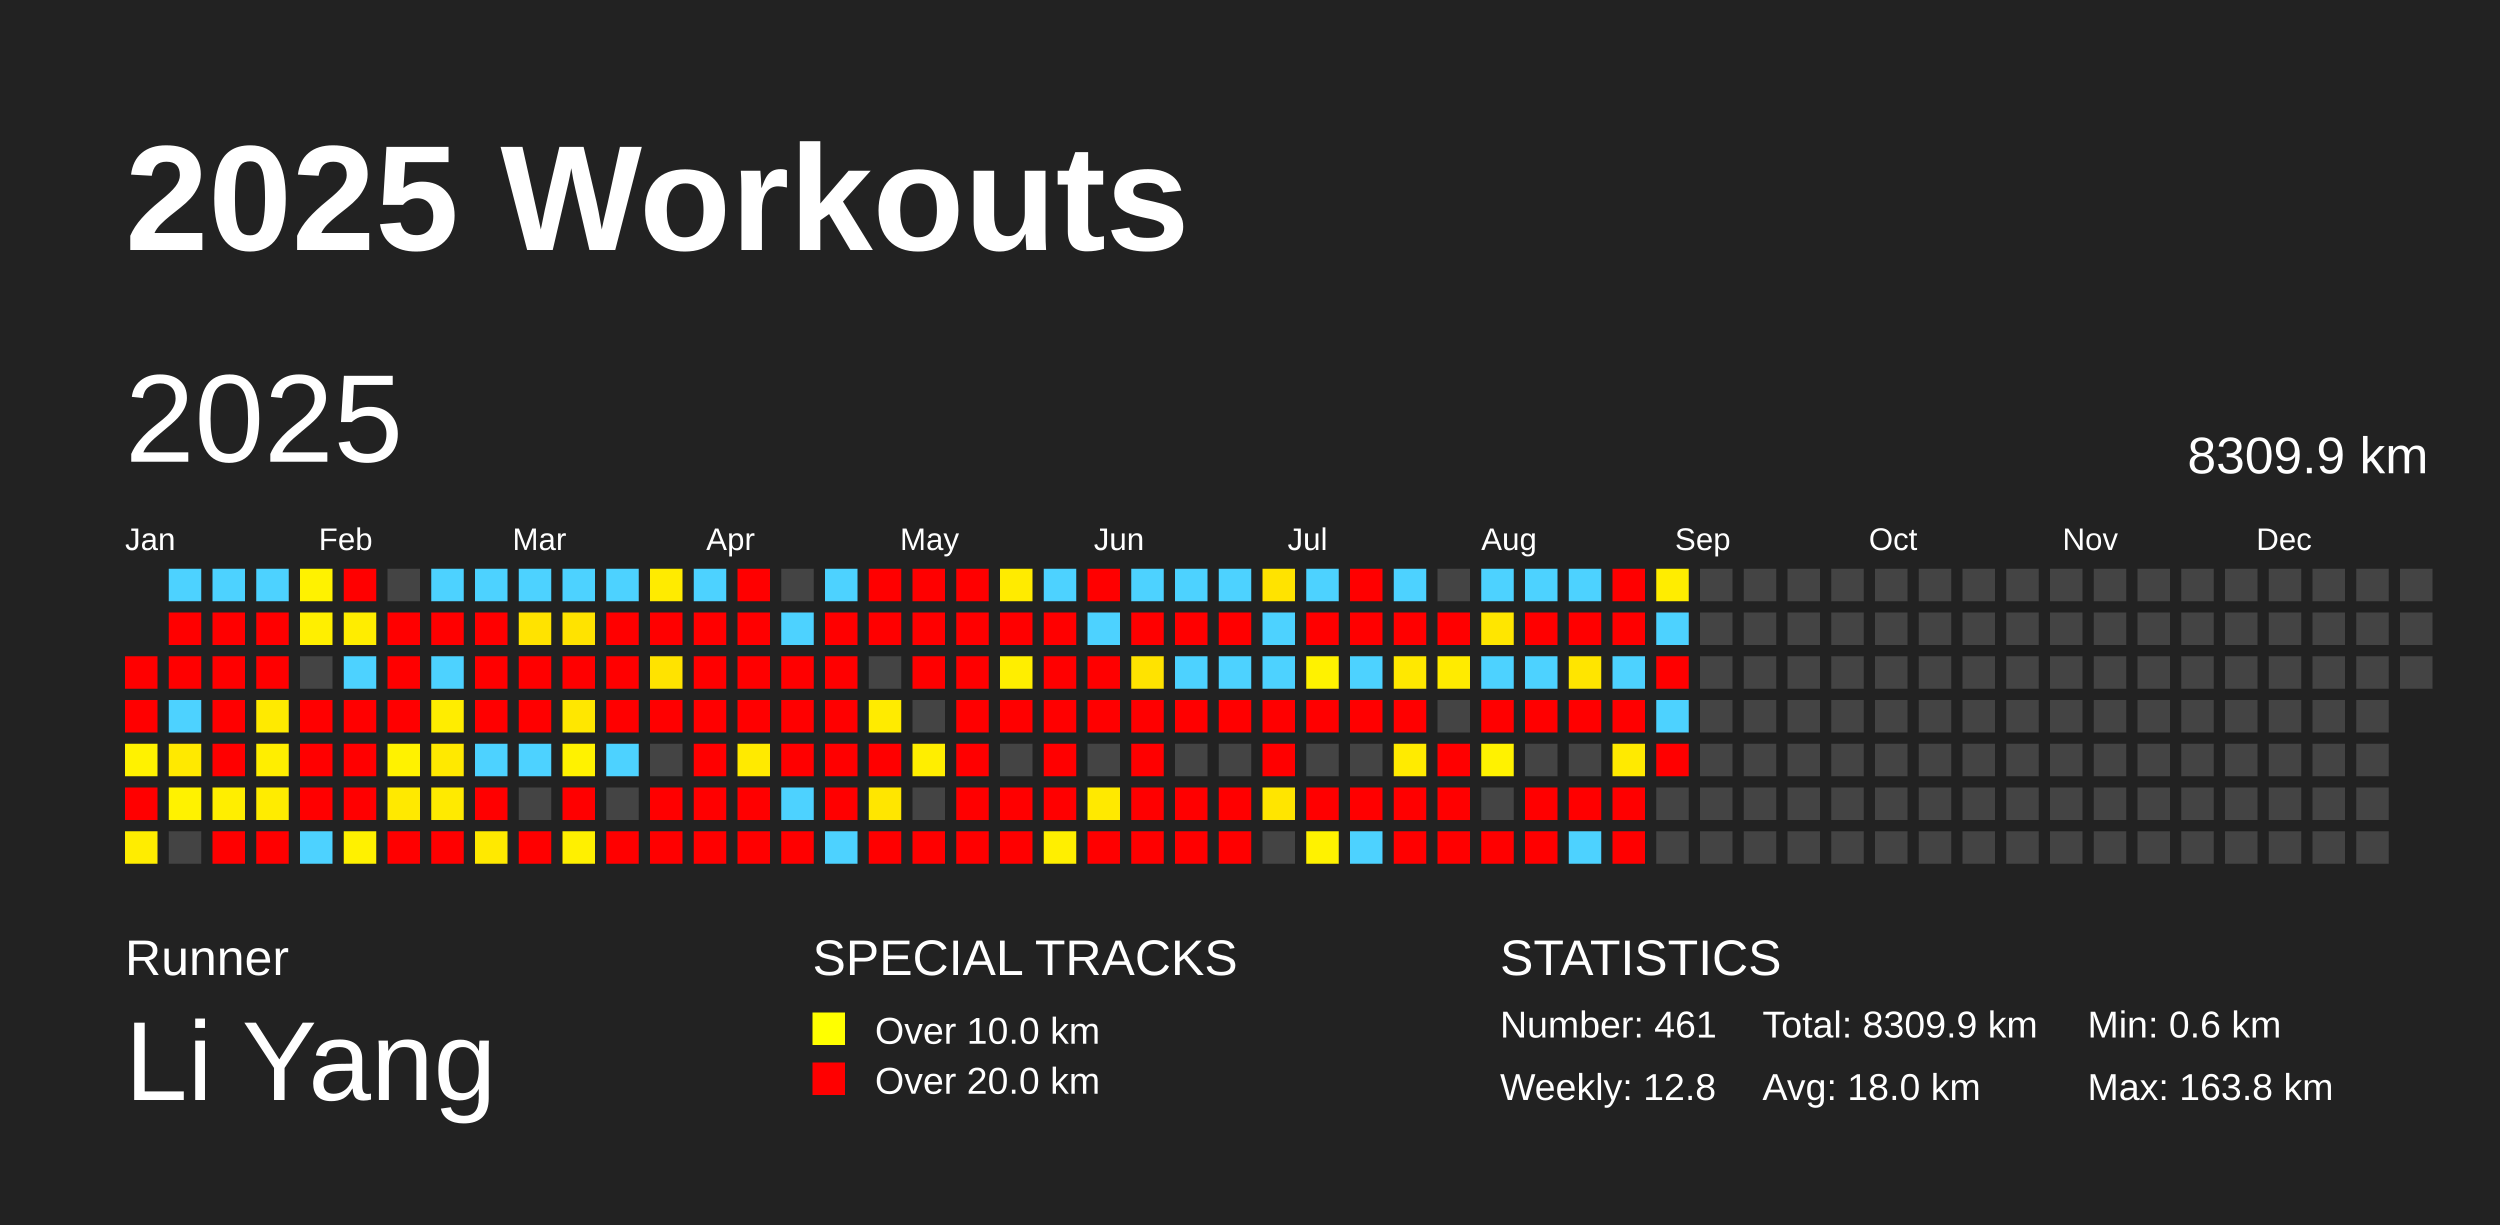
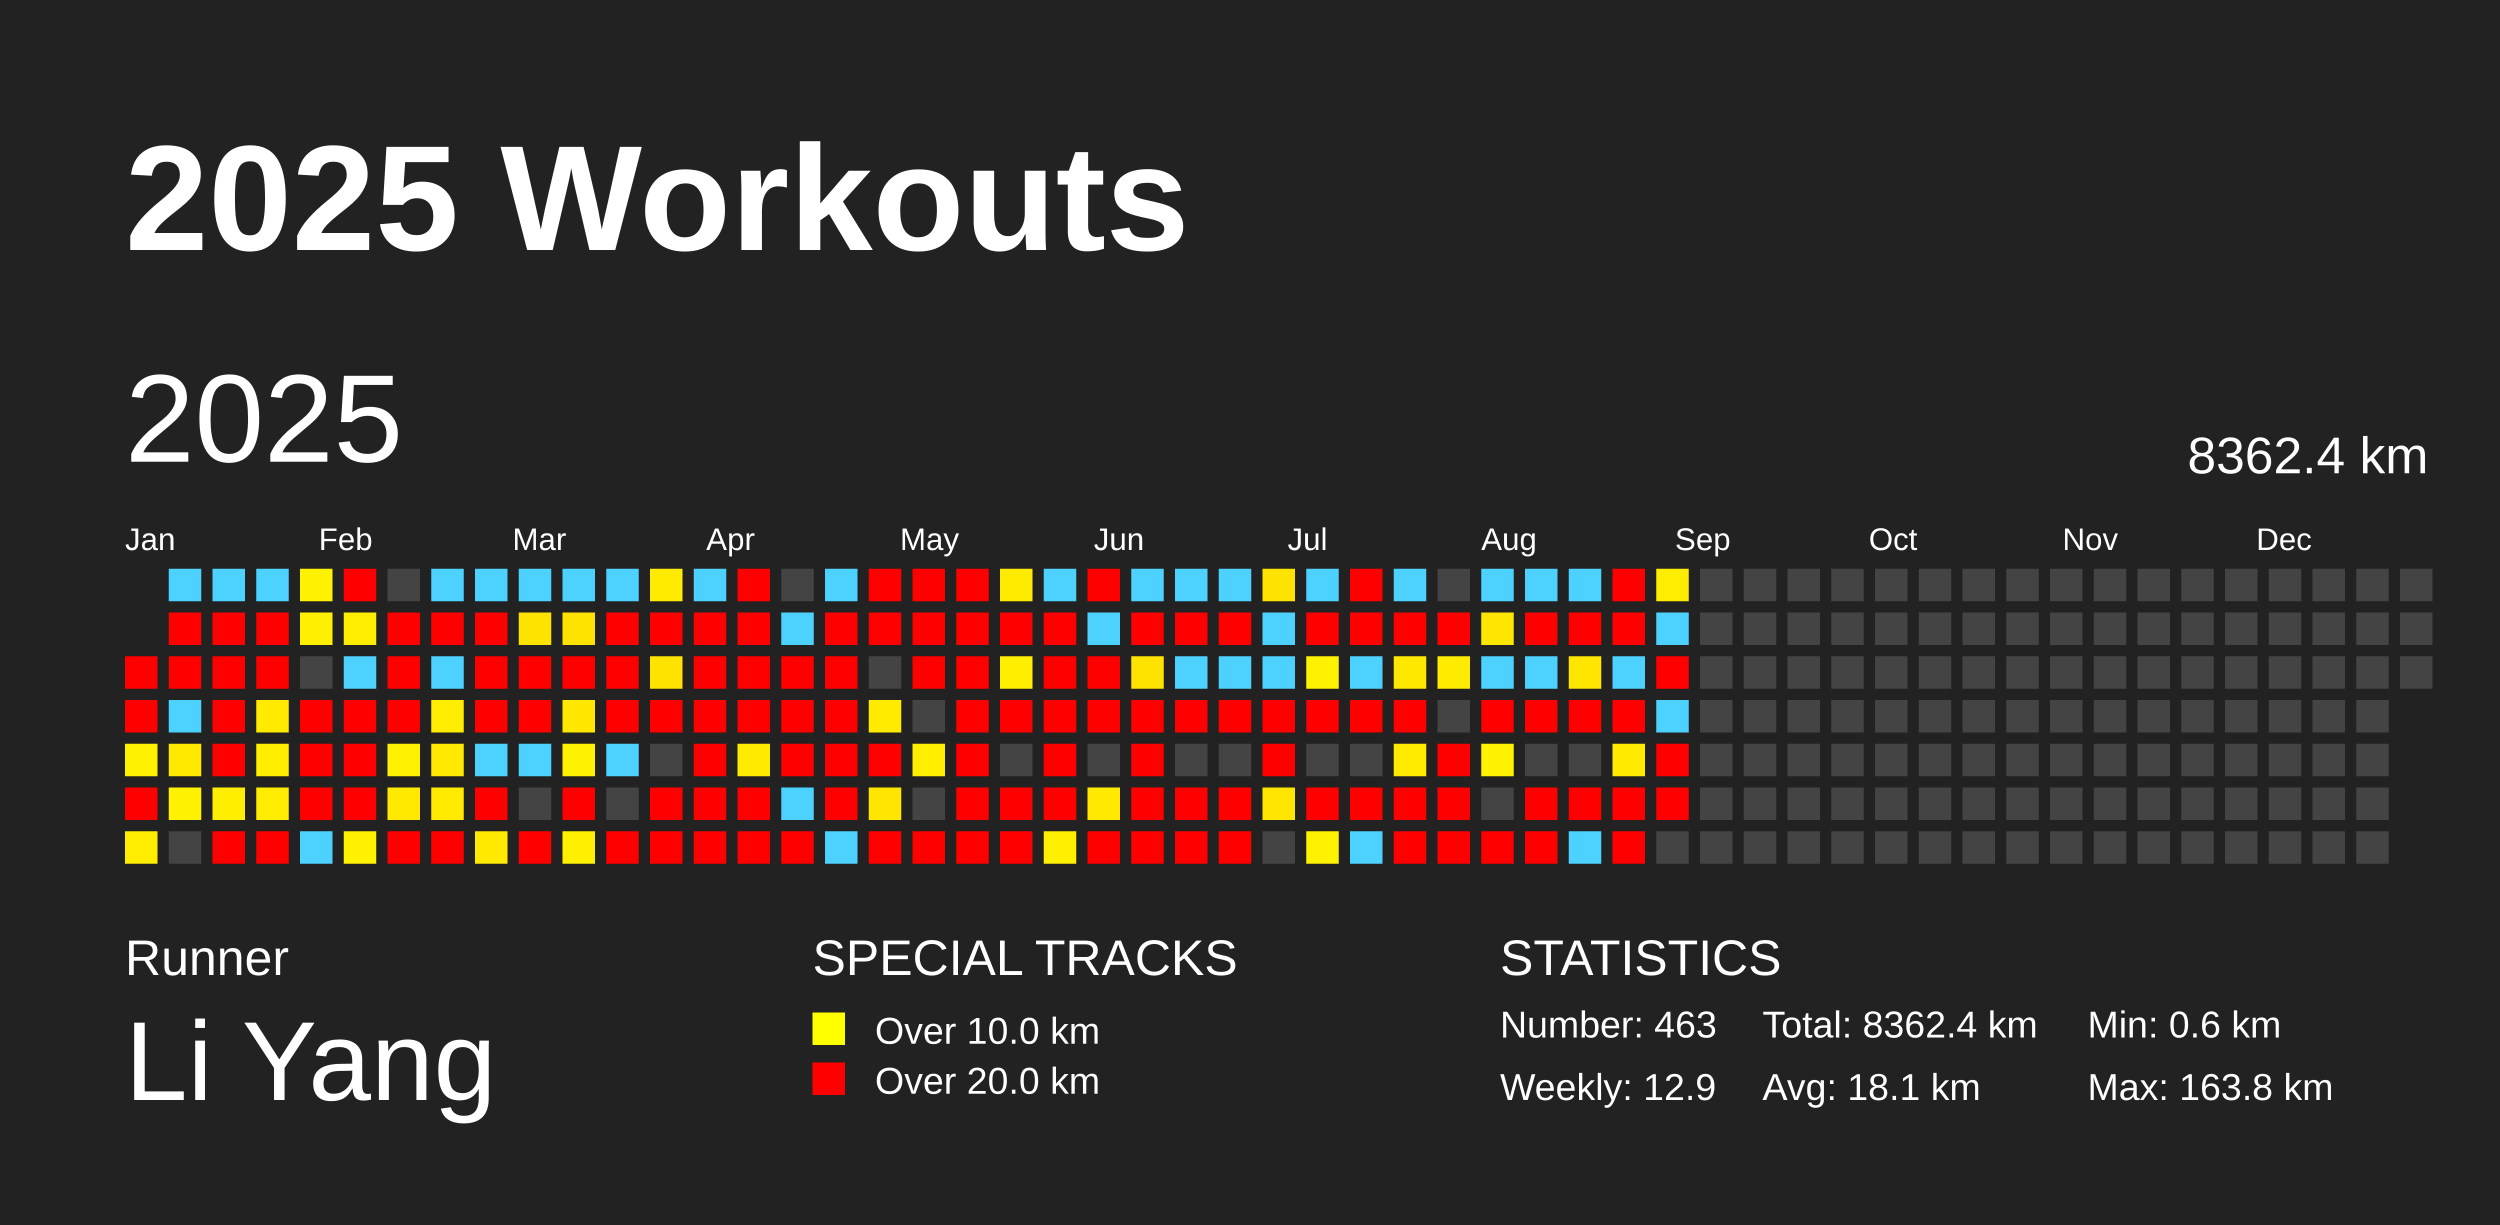
<svg xmlns="http://www.w3.org/2000/svg" baseProfile="full" height="98mm" version="1.1" viewBox="0,0,200,98" width="200mm">
  <defs />
  <rect fill="#222222" height="98" width="200" x="0" y="0" />
  <text fill="#FFFFFF" style="font-size:12px; font-family:Arial; font-weight:bold;" x="10" y="20">2025 Workouts</text>
  <text fill="#FFFFFF" style="font-size:4px; font-family:Arial" x="10" y="78">Runner</text>
  <text fill="#FFFFFF" style="font-size:9px; font-family:Arial" x="10" y="88">Li Yang</text>
  <text fill="#FFFFFF" style="font-size:4px; font-family:Arial" x="65" y="78">SPECIAL TRACKS</text>
  <rect fill="yellow" height="2.6" width="2.6" x="65" y="81" />
  <text fill="#FFFFFF" style="font-size:3px; font-family:Arial" x="70" y="83.5">Over 10.0 km</text>
  <rect fill="red" height="2.6" width="2.6" x="65" y="85" />
  <text fill="#FFFFFF" style="font-size:3px; font-family:Arial" x="70" y="87.5">Over 20.0 km</text>
  <text fill="#FFFFFF" style="font-size:4px; font-family:Arial" x="120" y="78">STATISTICS</text>
-   <text fill="#FFFFFF" style="font-size:3px; font-family:Arial" x="120" y="83">Number: 461</text>
-   <text fill="#FFFFFF" style="font-size:3px; font-family:Arial" x="120" y="88">Weekly: 12.8</text>
-   <text fill="#FFFFFF" style="font-size:3px; font-family:Arial" x="141" y="83">Total: 8309.9 km</text>
-   <text fill="#FFFFFF" style="font-size:3px; font-family:Arial" x="141" y="88">Avg: 18.0 km</text>
+   <text fill="#FFFFFF" style="font-size:3px; font-family:Arial" x="120" y="83">Number: 463</text>
+   <text fill="#FFFFFF" style="font-size:3px; font-family:Arial" x="120" y="88">Weekly: 12.9</text>
+   <text fill="#FFFFFF" style="font-size:3px; font-family:Arial" x="141" y="83">Total: 8362.4 km</text>
+   <text fill="#FFFFFF" style="font-size:3px; font-family:Arial" x="141" y="88">Avg: 18.1 km</text>
  <text fill="#FFFFFF" style="font-size:3px; font-family:Arial" x="167" y="83">Min: 0.6 km</text>
  <text fill="#FFFFFF" style="font-size:3px; font-family:Arial" x="167" y="88">Max: 163.8 km</text>
  <text dominant-baseline="hanging" fill="#FFFFFF" style="font-size:10.0px; font-family:Arial;" x="10" y="30">2025</text>
-   <text dominant-baseline="hanging" fill="#FFFFFF" style="font-size:4.125px; font-family:Arial;" x="175" y="35">8309.9 km</text>
+   <text dominant-baseline="hanging" fill="#FFFFFF" style="font-size:4.125px; font-family:Arial;" x="175" y="35">8362.4 km</text>
  <text fill="#FFFFFF" style="font-size:2.5px; font-family:Arial" x="10.0" y="44">Jan</text>
  <text fill="#FFFFFF" style="font-size:2.5px; font-family:Arial" x="25.5" y="44">Feb</text>
  <text fill="#FFFFFF" style="font-size:2.5px; font-family:Arial" x="41.0" y="44">Mar</text>
  <text fill="#FFFFFF" style="font-size:2.5px; font-family:Arial" x="56.5" y="44">Apr</text>
  <text fill="#FFFFFF" style="font-size:2.5px; font-family:Arial" x="72.0" y="44">May</text>
  <text fill="#FFFFFF" style="font-size:2.5px; font-family:Arial" x="87.5" y="44">Jun</text>
  <text fill="#FFFFFF" style="font-size:2.5px; font-family:Arial" x="103.0" y="44">Jul</text>
  <text fill="#FFFFFF" style="font-size:2.5px; font-family:Arial" x="118.5" y="44">Aug</text>
  <text fill="#FFFFFF" style="font-size:2.5px; font-family:Arial" x="134.0" y="44">Sep</text>
  <text fill="#FFFFFF" style="font-size:2.5px; font-family:Arial" x="149.5" y="44">Oct</text>
  <text fill="#FFFFFF" style="font-size:2.5px; font-family:Arial" x="165.0" y="44">Nov</text>
  <text fill="#FFFFFF" style="font-size:2.5px; font-family:Arial" x="180.5" y="44">Dec</text>
  <rect fill="red" height="2.6" width="2.6" x="10.0" y="52.5" />
  <rect fill="red" height="2.6" width="2.6" x="10.0" y="56.0" />
  <rect fill="#fff200" height="2.6" width="2.6" x="10.0" y="59.5" />
  <rect fill="red" height="2.6" width="2.6" x="10.0" y="63.0" />
  <rect fill="#ffed00" height="2.6" width="2.6" x="10.0" y="66.5" />
  <rect fill="#4dd2ff" height="2.6" width="2.6" x="13.5" y="45.5" />
  <rect fill="red" height="2.6" width="2.6" x="13.5" y="49.0" />
  <rect fill="red" height="2.6" width="2.6" x="13.5" y="52.5" />
  <rect fill="#4dd2ff" height="2.6" width="2.6" x="13.5" y="56.0" />
  <rect fill="#ffe900" height="2.6" width="2.6" x="13.5" y="59.5" />
  <rect fill="#fff200" height="2.6" width="2.6" x="13.5" y="63.0" />
  <rect fill="#444444" height="2.6" width="2.6" x="13.5" y="66.5" />
  <rect fill="#4dd2ff" height="2.6" width="2.6" x="17.0" y="45.5" />
  <rect fill="red" height="2.6" width="2.6" x="17.0" y="49.0" />
  <rect fill="red" height="2.6" width="2.6" x="17.0" y="52.5" />
  <rect fill="red" height="2.6" width="2.6" x="17.0" y="56.0" />
  <rect fill="red" height="2.6" width="2.6" x="17.0" y="59.5" />
  <rect fill="#ffee00" height="2.6" width="2.6" x="17.0" y="63.0" />
  <rect fill="red" height="2.6" width="2.6" x="17.0" y="66.5" />
  <rect fill="#4dd2ff" height="2.6" width="2.6" x="20.5" y="45.5" />
  <rect fill="red" height="2.6" width="2.6" x="20.5" y="49.0" />
  <rect fill="red" height="2.6" width="2.6" x="20.5" y="52.5" />
  <rect fill="#ffea00" height="2.6" width="2.6" x="20.5" y="56.0" />
  <rect fill="#ffee00" height="2.6" width="2.6" x="20.5" y="59.5" />
  <rect fill="#ffec00" height="2.6" width="2.6" x="20.5" y="63.0" />
  <rect fill="red" height="2.6" width="2.6" x="20.5" y="66.5" />
  <rect fill="#fff200" height="2.6" width="2.6" x="24.0" y="45.5" />
  <rect fill="#ffef00" height="2.6" width="2.6" x="24.0" y="49.0" />
  <rect fill="#444444" height="2.6" width="2.6" x="24.0" y="52.5" />
  <rect fill="red" height="2.6" width="2.6" x="24.0" y="56.0" />
  <rect fill="red" height="2.6" width="2.6" x="24.0" y="59.5" />
  <rect fill="red" height="2.6" width="2.6" x="24.0" y="63.0" />
  <rect fill="#4dd2ff" height="2.6" width="2.6" x="24.0" y="66.5" />
  <rect fill="red" height="2.6" width="2.6" x="27.5" y="45.5" />
  <rect fill="#ffed00" height="2.6" width="2.6" x="27.5" y="49.0" />
  <rect fill="#4dd2ff" height="2.6" width="2.6" x="27.5" y="52.5" />
  <rect fill="red" height="2.6" width="2.6" x="27.5" y="56.0" />
  <rect fill="red" height="2.6" width="2.6" x="27.5" y="59.5" />
  <rect fill="red" height="2.6" width="2.6" x="27.5" y="63.0" />
  <rect fill="#fff100" height="2.6" width="2.6" x="27.5" y="66.5" />
  <rect fill="#444444" height="2.6" width="2.6" x="31.0" y="45.5" />
  <rect fill="red" height="2.6" width="2.6" x="31.0" y="49.0" />
  <rect fill="red" height="2.6" width="2.6" x="31.0" y="52.5" />
  <rect fill="red" height="2.6" width="2.6" x="31.0" y="56.0" />
  <rect fill="#fff200" height="2.6" width="2.6" x="31.0" y="59.5" />
  <rect fill="#ffe900" height="2.6" width="2.6" x="31.0" y="63.0" />
  <rect fill="red" height="2.6" width="2.6" x="31.0" y="66.5" />
  <rect fill="#4dd2ff" height="2.6" width="2.6" x="34.5" y="45.5" />
  <rect fill="red" height="2.6" width="2.6" x="34.5" y="49.0" />
  <rect fill="#4dd2ff" height="2.6" width="2.6" x="34.5" y="52.5" />
  <rect fill="#ffed00" height="2.6" width="2.6" x="34.5" y="56.0" />
  <rect fill="#ffe900" height="2.6" width="2.6" x="34.5" y="59.5" />
  <rect fill="#ffea00" height="2.6" width="2.6" x="34.5" y="63.0" />
  <rect fill="red" height="2.6" width="2.6" x="34.5" y="66.5" />
  <rect fill="#4dd2ff" height="2.6" width="2.6" x="38.0" y="45.5" />
  <rect fill="red" height="2.6" width="2.6" x="38.0" y="49.0" />
  <rect fill="red" height="2.6" width="2.6" x="38.0" y="52.5" />
  <rect fill="red" height="2.6" width="2.6" x="38.0" y="56.0" />
  <rect fill="#4dd2ff" height="2.6" width="2.6" x="38.0" y="59.5" />
  <rect fill="red" height="2.6" width="2.6" x="38.0" y="63.0" />
  <rect fill="#ffe900" height="2.6" width="2.6" x="38.0" y="66.5" />
  <rect fill="#4dd2ff" height="2.6" width="2.6" x="41.5" y="45.5" />
  <rect fill="#ffe300" height="2.6" width="2.6" x="41.5" y="49.0" />
  <rect fill="red" height="2.6" width="2.6" x="41.5" y="52.5" />
  <rect fill="red" height="2.6" width="2.6" x="41.5" y="56.0" />
  <rect fill="#4dd2ff" height="2.6" width="2.6" x="41.5" y="59.5" />
  <rect fill="#444444" height="2.6" width="2.6" x="41.5" y="63.0" />
  <rect fill="red" height="2.6" width="2.6" x="41.5" y="66.5" />
  <rect fill="#4dd2ff" height="2.6" width="2.6" x="45.0" y="45.5" />
  <rect fill="#ffe300" height="2.6" width="2.6" x="45.0" y="49.0" />
  <rect fill="red" height="2.6" width="2.6" x="45.0" y="52.5" />
  <rect fill="#ffe700" height="2.6" width="2.6" x="45.0" y="56.0" />
  <rect fill="#fff200" height="2.6" width="2.6" x="45.0" y="59.5" />
  <rect fill="red" height="2.6" width="2.6" x="45.0" y="63.0" />
  <rect fill="#fff000" height="2.6" width="2.6" x="45.0" y="66.5" />
  <rect fill="#4dd2ff" height="2.6" width="2.6" x="48.5" y="45.5" />
  <rect fill="red" height="2.6" width="2.6" x="48.5" y="49.0" />
  <rect fill="red" height="2.6" width="2.6" x="48.5" y="52.5" />
  <rect fill="red" height="2.6" width="2.6" x="48.5" y="56.0" />
  <rect fill="#4dd2ff" height="2.6" width="2.6" x="48.5" y="59.5" />
  <rect fill="#444444" height="2.6" width="2.6" x="48.5" y="63.0" />
  <rect fill="red" height="2.6" width="2.6" x="48.5" y="66.5" />
  <rect fill="#ffeb00" height="2.6" width="2.6" x="52.0" y="45.5" />
  <rect fill="red" height="2.6" width="2.6" x="52.0" y="49.0" />
  <rect fill="#ffe300" height="2.6" width="2.6" x="52.0" y="52.5" />
  <rect fill="red" height="2.6" width="2.6" x="52.0" y="56.0" />
  <rect fill="#444444" height="2.6" width="2.6" x="52.0" y="59.5" />
  <rect fill="red" height="2.6" width="2.6" x="52.0" y="63.0" />
  <rect fill="red" height="2.6" width="2.6" x="52.0" y="66.5" />
  <rect fill="#4dd2ff" height="2.6" width="2.6" x="55.5" y="45.5" />
  <rect fill="red" height="2.6" width="2.6" x="55.5" y="49.0" />
  <rect fill="red" height="2.6" width="2.6" x="55.5" y="52.5" />
  <rect fill="red" height="2.6" width="2.6" x="55.5" y="56.0" />
  <rect fill="red" height="2.6" width="2.6" x="55.5" y="59.5" />
  <rect fill="red" height="2.6" width="2.6" x="55.5" y="63.0" />
  <rect fill="red" height="2.6" width="2.6" x="55.5" y="66.5" />
  <rect fill="red" height="2.6" width="2.6" x="59.0" y="45.5" />
  <rect fill="red" height="2.6" width="2.6" x="59.0" y="49.0" />
  <rect fill="red" height="2.6" width="2.6" x="59.0" y="52.5" />
  <rect fill="red" height="2.6" width="2.6" x="59.0" y="56.0" />
  <rect fill="#ffea00" height="2.6" width="2.6" x="59.0" y="59.5" />
  <rect fill="red" height="2.6" width="2.6" x="59.0" y="63.0" />
  <rect fill="red" height="2.6" width="2.6" x="59.0" y="66.5" />
  <rect fill="#444444" height="2.6" width="2.6" x="62.5" y="45.5" />
  <rect fill="#4dd2ff" height="2.6" width="2.6" x="62.5" y="49.0" />
  <rect fill="red" height="2.6" width="2.6" x="62.5" y="52.5" />
  <rect fill="red" height="2.6" width="2.6" x="62.5" y="56.0" />
  <rect fill="red" height="2.6" width="2.6" x="62.5" y="59.5" />
  <rect fill="#4dd2ff" height="2.6" width="2.6" x="62.5" y="63.0" />
  <rect fill="red" height="2.6" width="2.6" x="62.5" y="66.5" />
  <rect fill="#4dd2ff" height="2.6" width="2.6" x="66.0" y="45.5" />
  <rect fill="red" height="2.6" width="2.6" x="66.0" y="49.0" />
  <rect fill="red" height="2.6" width="2.6" x="66.0" y="52.5" />
  <rect fill="red" height="2.6" width="2.6" x="66.0" y="56.0" />
  <rect fill="red" height="2.6" width="2.6" x="66.0" y="59.5" />
  <rect fill="red" height="2.6" width="2.6" x="66.0" y="63.0" />
  <rect fill="#4dd2ff" height="2.6" width="2.6" x="66.0" y="66.5" />
  <rect fill="red" height="2.6" width="2.6" x="69.5" y="45.5" />
  <rect fill="red" height="2.6" width="2.6" x="69.5" y="49.0" />
  <rect fill="#444444" height="2.6" width="2.6" x="69.5" y="52.5" />
  <rect fill="#ffeb00" height="2.6" width="2.6" x="69.5" y="56.0" />
  <rect fill="red" height="2.6" width="2.6" x="69.5" y="59.5" />
  <rect fill="#ffe600" height="2.6" width="2.6" x="69.5" y="63.0" />
  <rect fill="red" height="2.6" width="2.6" x="69.5" y="66.5" />
  <rect fill="red" height="2.6" width="2.6" x="73.0" y="45.5" />
  <rect fill="red" height="2.6" width="2.6" x="73.0" y="49.0" />
  <rect fill="red" height="2.6" width="2.6" x="73.0" y="52.5" />
  <rect fill="#444444" height="2.6" width="2.6" x="73.0" y="56.0" />
  <rect fill="#ffee00" height="2.6" width="2.6" x="73.0" y="59.5" />
  <rect fill="#444444" height="2.6" width="2.6" x="73.0" y="63.0" />
  <rect fill="red" height="2.6" width="2.6" x="73.0" y="66.5" />
  <rect fill="red" height="2.6" width="2.6" x="76.5" y="45.5" />
  <rect fill="red" height="2.6" width="2.6" x="76.5" y="49.0" />
  <rect fill="red" height="2.6" width="2.6" x="76.5" y="52.5" />
  <rect fill="red" height="2.6" width="2.6" x="76.5" y="56.0" />
  <rect fill="red" height="2.6" width="2.6" x="76.5" y="59.5" />
  <rect fill="red" height="2.6" width="2.6" x="76.5" y="63.0" />
  <rect fill="red" height="2.6" width="2.6" x="76.5" y="66.5" />
  <rect fill="#ffeb00" height="2.6" width="2.6" x="80.0" y="45.5" />
  <rect fill="red" height="2.6" width="2.6" x="80.0" y="49.0" />
  <rect fill="#ffee00" height="2.6" width="2.6" x="80.0" y="52.5" />
  <rect fill="red" height="2.6" width="2.6" x="80.0" y="56.0" />
  <rect fill="#444444" height="2.6" width="2.6" x="80.0" y="59.5" />
  <rect fill="red" height="2.6" width="2.6" x="80.0" y="63.0" />
  <rect fill="red" height="2.6" width="2.6" x="80.0" y="66.5" />
  <rect fill="#4dd2ff" height="2.6" width="2.6" x="83.5" y="45.5" />
  <rect fill="red" height="2.6" width="2.6" x="83.5" y="49.0" />
  <rect fill="red" height="2.6" width="2.6" x="83.5" y="52.5" />
  <rect fill="red" height="2.6" width="2.6" x="83.5" y="56.0" />
  <rect fill="red" height="2.6" width="2.6" x="83.5" y="59.5" />
  <rect fill="red" height="2.6" width="2.6" x="83.5" y="63.0" />
  <rect fill="#ffef00" height="2.6" width="2.6" x="83.5" y="66.5" />
  <rect fill="red" height="2.6" width="2.6" x="87.0" y="45.5" />
  <rect fill="#4dd2ff" height="2.6" width="2.6" x="87.0" y="49.0" />
  <rect fill="red" height="2.6" width="2.6" x="87.0" y="52.5" />
  <rect fill="red" height="2.6" width="2.6" x="87.0" y="56.0" />
  <rect fill="#444444" height="2.6" width="2.6" x="87.0" y="59.5" />
  <rect fill="#ffe900" height="2.6" width="2.6" x="87.0" y="63.0" />
  <rect fill="red" height="2.6" width="2.6" x="87.0" y="66.5" />
  <rect fill="#4dd2ff" height="2.6" width="2.6" x="90.5" y="45.5" />
  <rect fill="red" height="2.6" width="2.6" x="90.5" y="49.0" />
  <rect fill="#ffe300" height="2.6" width="2.6" x="90.5" y="52.5" />
  <rect fill="red" height="2.6" width="2.6" x="90.5" y="56.0" />
  <rect fill="red" height="2.6" width="2.6" x="90.5" y="59.5" />
  <rect fill="red" height="2.6" width="2.6" x="90.5" y="63.0" />
  <rect fill="red" height="2.6" width="2.6" x="90.5" y="66.5" />
  <rect fill="#4dd2ff" height="2.6" width="2.6" x="94.0" y="45.5" />
  <rect fill="red" height="2.6" width="2.6" x="94.0" y="49.0" />
  <rect fill="#4dd2ff" height="2.6" width="2.6" x="94.0" y="52.5" />
  <rect fill="red" height="2.6" width="2.6" x="94.0" y="56.0" />
  <rect fill="#444444" height="2.6" width="2.6" x="94.0" y="59.5" />
  <rect fill="red" height="2.6" width="2.6" x="94.0" y="63.0" />
  <rect fill="red" height="2.6" width="2.6" x="94.0" y="66.5" />
  <rect fill="#4dd2ff" height="2.6" width="2.6" x="97.5" y="45.5" />
  <rect fill="red" height="2.6" width="2.6" x="97.5" y="49.0" />
  <rect fill="#4dd2ff" height="2.6" width="2.6" x="97.5" y="52.5" />
  <rect fill="red" height="2.6" width="2.6" x="97.5" y="56.0" />
  <rect fill="#444444" height="2.6" width="2.6" x="97.5" y="59.5" />
  <rect fill="red" height="2.6" width="2.6" x="97.5" y="63.0" />
  <rect fill="red" height="2.6" width="2.6" x="97.5" y="66.5" />
  <rect fill="#ffe300" height="2.6" width="2.6" x="101.0" y="45.5" />
  <rect fill="#4dd2ff" height="2.6" width="2.6" x="101.0" y="49.0" />
  <rect fill="#4dd2ff" height="2.6" width="2.6" x="101.0" y="52.5" />
  <rect fill="red" height="2.6" width="2.6" x="101.0" y="56.0" />
  <rect fill="red" height="2.6" width="2.6" x="101.0" y="59.5" />
  <rect fill="#ffe500" height="2.6" width="2.6" x="101.0" y="63.0" />
  <rect fill="#444444" height="2.6" width="2.6" x="101.0" y="66.5" />
  <rect fill="#4dd2ff" height="2.6" width="2.6" x="104.5" y="45.5" />
  <rect fill="red" height="2.6" width="2.6" x="104.5" y="49.0" />
  <rect fill="#fff200" height="2.6" width="2.6" x="104.5" y="52.5" />
  <rect fill="red" height="2.6" width="2.6" x="104.5" y="56.0" />
  <rect fill="#444444" height="2.6" width="2.6" x="104.5" y="59.5" />
  <rect fill="red" height="2.6" width="2.6" x="104.5" y="63.0" />
  <rect fill="#fff200" height="2.6" width="2.6" x="104.5" y="66.5" />
  <rect fill="red" height="2.6" width="2.6" x="108.0" y="45.5" />
  <rect fill="red" height="2.6" width="2.6" x="108.0" y="49.0" />
  <rect fill="#4dd2ff" height="2.6" width="2.6" x="108.0" y="52.5" />
  <rect fill="red" height="2.6" width="2.6" x="108.0" y="56.0" />
  <rect fill="#444444" height="2.6" width="2.6" x="108.0" y="59.5" />
  <rect fill="red" height="2.6" width="2.6" x="108.0" y="63.0" />
  <rect fill="#4dd2ff" height="2.6" width="2.6" x="108.0" y="66.5" />
  <rect fill="#4dd2ff" height="2.6" width="2.6" x="111.5" y="45.5" />
  <rect fill="red" height="2.6" width="2.6" x="111.5" y="49.0" />
  <rect fill="#ffe800" height="2.6" width="2.6" x="111.5" y="52.5" />
  <rect fill="red" height="2.6" width="2.6" x="111.5" y="56.0" />
  <rect fill="#ffeb00" height="2.6" width="2.6" x="111.5" y="59.5" />
  <rect fill="red" height="2.6" width="2.6" x="111.5" y="63.0" />
  <rect fill="red" height="2.6" width="2.6" x="111.5" y="66.5" />
  <rect fill="#444444" height="2.6" width="2.6" x="115.0" y="45.5" />
  <rect fill="red" height="2.6" width="2.6" x="115.0" y="49.0" />
  <rect fill="#ffeb00" height="2.6" width="2.6" x="115.0" y="52.5" />
  <rect fill="#444444" height="2.6" width="2.6" x="115.0" y="56.0" />
  <rect fill="red" height="2.6" width="2.6" x="115.0" y="59.5" />
  <rect fill="red" height="2.6" width="2.6" x="115.0" y="63.0" />
  <rect fill="red" height="2.6" width="2.6" x="115.0" y="66.5" />
  <rect fill="#4dd2ff" height="2.6" width="2.6" x="118.5" y="45.5" />
  <rect fill="#ffe600" height="2.6" width="2.6" x="118.5" y="49.0" />
  <rect fill="#4dd2ff" height="2.6" width="2.6" x="118.5" y="52.5" />
  <rect fill="red" height="2.6" width="2.6" x="118.5" y="56.0" />
  <rect fill="#fff200" height="2.6" width="2.6" x="118.5" y="59.5" />
  <rect fill="#444444" height="2.6" width="2.6" x="118.5" y="63.0" />
  <rect fill="red" height="2.6" width="2.6" x="118.5" y="66.5" />
  <rect fill="#4dd2ff" height="2.6" width="2.6" x="122.0" y="45.5" />
  <rect fill="red" height="2.6" width="2.6" x="122.0" y="49.0" />
  <rect fill="#4dd2ff" height="2.6" width="2.6" x="122.0" y="52.5" />
  <rect fill="red" height="2.6" width="2.6" x="122.0" y="56.0" />
  <rect fill="#444444" height="2.6" width="2.6" x="122.0" y="59.5" />
  <rect fill="red" height="2.6" width="2.6" x="122.0" y="63.0" />
  <rect fill="red" height="2.6" width="2.6" x="122.0" y="66.5" />
  <rect fill="#4dd2ff" height="2.6" width="2.6" x="125.5" y="45.5" />
  <rect fill="red" height="2.6" width="2.6" x="125.5" y="49.0" />
  <rect fill="#ffe500" height="2.6" width="2.6" x="125.5" y="52.5" />
  <rect fill="red" height="2.6" width="2.6" x="125.5" y="56.0" />
  <rect fill="#444444" height="2.6" width="2.6" x="125.5" y="59.5" />
  <rect fill="red" height="2.6" width="2.6" x="125.5" y="63.0" />
  <rect fill="#4dd2ff" height="2.6" width="2.6" x="125.5" y="66.5" />
  <rect fill="red" height="2.6" width="2.6" x="129.0" y="45.5" />
  <rect fill="red" height="2.6" width="2.6" x="129.0" y="49.0" />
  <rect fill="#4dd2ff" height="2.6" width="2.6" x="129.0" y="52.5" />
  <rect fill="red" height="2.6" width="2.6" x="129.0" y="56.0" />
  <rect fill="#ffea00" height="2.6" width="2.6" x="129.0" y="59.5" />
  <rect fill="red" height="2.6" width="2.6" x="129.0" y="63.0" />
  <rect fill="red" height="2.6" width="2.6" x="129.0" y="66.5" />
  <rect fill="#ffed00" height="2.6" width="2.6" x="132.5" y="45.5" />
  <rect fill="#4dd2ff" height="2.6" width="2.6" x="132.5" y="49.0" />
  <rect fill="red" height="2.6" width="2.6" x="132.5" y="52.5" />
  <rect fill="#4dd2ff" height="2.6" width="2.6" x="132.5" y="56.0" />
  <rect fill="red" height="2.6" width="2.6" x="132.5" y="59.5" />
-   <rect fill="#444444" height="2.6" width="2.6" x="132.5" y="63.0" />
+   <rect fill="red" height="2.6" width="2.6" x="132.5" y="63.0" />
  <rect fill="#444444" height="2.6" width="2.6" x="132.5" y="66.5" />
  <rect fill="#444444" height="2.6" width="2.6" x="136.0" y="45.5" />
  <rect fill="#444444" height="2.6" width="2.6" x="136.0" y="49.0" />
  <rect fill="#444444" height="2.6" width="2.6" x="136.0" y="52.5" />
  <rect fill="#444444" height="2.6" width="2.6" x="136.0" y="56.0" />
  <rect fill="#444444" height="2.6" width="2.6" x="136.0" y="59.5" />
  <rect fill="#444444" height="2.6" width="2.6" x="136.0" y="63.0" />
  <rect fill="#444444" height="2.6" width="2.6" x="136.0" y="66.5" />
  <rect fill="#444444" height="2.6" width="2.6" x="139.5" y="45.5" />
  <rect fill="#444444" height="2.6" width="2.6" x="139.5" y="49.0" />
  <rect fill="#444444" height="2.6" width="2.6" x="139.5" y="52.5" />
  <rect fill="#444444" height="2.6" width="2.6" x="139.5" y="56.0" />
  <rect fill="#444444" height="2.6" width="2.6" x="139.5" y="59.5" />
  <rect fill="#444444" height="2.6" width="2.6" x="139.5" y="63.0" />
  <rect fill="#444444" height="2.6" width="2.6" x="139.5" y="66.5" />
  <rect fill="#444444" height="2.6" width="2.6" x="143.0" y="45.5" />
  <rect fill="#444444" height="2.6" width="2.6" x="143.0" y="49.0" />
  <rect fill="#444444" height="2.6" width="2.6" x="143.0" y="52.5" />
  <rect fill="#444444" height="2.6" width="2.6" x="143.0" y="56.0" />
  <rect fill="#444444" height="2.6" width="2.6" x="143.0" y="59.5" />
  <rect fill="#444444" height="2.6" width="2.6" x="143.0" y="63.0" />
  <rect fill="#444444" height="2.6" width="2.6" x="143.0" y="66.5" />
  <rect fill="#444444" height="2.6" width="2.6" x="146.5" y="45.5" />
  <rect fill="#444444" height="2.6" width="2.6" x="146.5" y="49.0" />
  <rect fill="#444444" height="2.6" width="2.6" x="146.5" y="52.5" />
  <rect fill="#444444" height="2.6" width="2.6" x="146.5" y="56.0" />
  <rect fill="#444444" height="2.6" width="2.6" x="146.5" y="59.5" />
  <rect fill="#444444" height="2.6" width="2.6" x="146.5" y="63.0" />
  <rect fill="#444444" height="2.6" width="2.6" x="146.5" y="66.5" />
  <rect fill="#444444" height="2.6" width="2.6" x="150.0" y="45.5" />
  <rect fill="#444444" height="2.6" width="2.6" x="150.0" y="49.0" />
  <rect fill="#444444" height="2.6" width="2.6" x="150.0" y="52.5" />
  <rect fill="#444444" height="2.6" width="2.6" x="150.0" y="56.0" />
  <rect fill="#444444" height="2.6" width="2.6" x="150.0" y="59.5" />
  <rect fill="#444444" height="2.6" width="2.6" x="150.0" y="63.0" />
  <rect fill="#444444" height="2.6" width="2.6" x="150.0" y="66.5" />
  <rect fill="#444444" height="2.6" width="2.6" x="153.5" y="45.5" />
  <rect fill="#444444" height="2.6" width="2.6" x="153.5" y="49.0" />
  <rect fill="#444444" height="2.6" width="2.6" x="153.5" y="52.5" />
  <rect fill="#444444" height="2.6" width="2.6" x="153.5" y="56.0" />
  <rect fill="#444444" height="2.6" width="2.6" x="153.5" y="59.5" />
  <rect fill="#444444" height="2.6" width="2.6" x="153.5" y="63.0" />
  <rect fill="#444444" height="2.6" width="2.6" x="153.5" y="66.5" />
  <rect fill="#444444" height="2.6" width="2.6" x="157.0" y="45.5" />
  <rect fill="#444444" height="2.6" width="2.6" x="157.0" y="49.0" />
  <rect fill="#444444" height="2.6" width="2.6" x="157.0" y="52.5" />
  <rect fill="#444444" height="2.6" width="2.6" x="157.0" y="56.0" />
  <rect fill="#444444" height="2.6" width="2.6" x="157.0" y="59.5" />
  <rect fill="#444444" height="2.6" width="2.6" x="157.0" y="63.0" />
  <rect fill="#444444" height="2.6" width="2.6" x="157.0" y="66.5" />
  <rect fill="#444444" height="2.6" width="2.6" x="160.5" y="45.5" />
  <rect fill="#444444" height="2.6" width="2.6" x="160.5" y="49.0" />
  <rect fill="#444444" height="2.6" width="2.6" x="160.5" y="52.5" />
  <rect fill="#444444" height="2.6" width="2.6" x="160.5" y="56.0" />
  <rect fill="#444444" height="2.6" width="2.6" x="160.5" y="59.5" />
  <rect fill="#444444" height="2.6" width="2.6" x="160.5" y="63.0" />
  <rect fill="#444444" height="2.6" width="2.6" x="160.5" y="66.5" />
  <rect fill="#444444" height="2.6" width="2.6" x="164.0" y="45.5" />
  <rect fill="#444444" height="2.6" width="2.6" x="164.0" y="49.0" />
  <rect fill="#444444" height="2.6" width="2.6" x="164.0" y="52.5" />
  <rect fill="#444444" height="2.6" width="2.6" x="164.0" y="56.0" />
  <rect fill="#444444" height="2.6" width="2.6" x="164.0" y="59.5" />
  <rect fill="#444444" height="2.6" width="2.6" x="164.0" y="63.0" />
  <rect fill="#444444" height="2.6" width="2.6" x="164.0" y="66.5" />
  <rect fill="#444444" height="2.6" width="2.6" x="167.5" y="45.5" />
  <rect fill="#444444" height="2.6" width="2.6" x="167.5" y="49.0" />
  <rect fill="#444444" height="2.6" width="2.6" x="167.5" y="52.5" />
  <rect fill="#444444" height="2.6" width="2.6" x="167.5" y="56.0" />
  <rect fill="#444444" height="2.6" width="2.6" x="167.5" y="59.5" />
  <rect fill="#444444" height="2.6" width="2.6" x="167.5" y="63.0" />
  <rect fill="#444444" height="2.6" width="2.6" x="167.5" y="66.5" />
  <rect fill="#444444" height="2.6" width="2.6" x="171.0" y="45.5" />
  <rect fill="#444444" height="2.6" width="2.6" x="171.0" y="49.0" />
  <rect fill="#444444" height="2.6" width="2.6" x="171.0" y="52.5" />
  <rect fill="#444444" height="2.6" width="2.6" x="171.0" y="56.0" />
  <rect fill="#444444" height="2.6" width="2.6" x="171.0" y="59.5" />
  <rect fill="#444444" height="2.6" width="2.6" x="171.0" y="63.0" />
  <rect fill="#444444" height="2.6" width="2.6" x="171.0" y="66.5" />
  <rect fill="#444444" height="2.6" width="2.6" x="174.5" y="45.5" />
  <rect fill="#444444" height="2.6" width="2.6" x="174.5" y="49.0" />
  <rect fill="#444444" height="2.6" width="2.6" x="174.5" y="52.5" />
  <rect fill="#444444" height="2.6" width="2.6" x="174.5" y="56.0" />
  <rect fill="#444444" height="2.6" width="2.6" x="174.5" y="59.5" />
  <rect fill="#444444" height="2.6" width="2.6" x="174.5" y="63.0" />
  <rect fill="#444444" height="2.6" width="2.6" x="174.5" y="66.5" />
  <rect fill="#444444" height="2.6" width="2.6" x="178.0" y="45.5" />
  <rect fill="#444444" height="2.6" width="2.6" x="178.0" y="49.0" />
  <rect fill="#444444" height="2.6" width="2.6" x="178.0" y="52.5" />
  <rect fill="#444444" height="2.6" width="2.6" x="178.0" y="56.0" />
  <rect fill="#444444" height="2.6" width="2.6" x="178.0" y="59.5" />
  <rect fill="#444444" height="2.6" width="2.6" x="178.0" y="63.0" />
  <rect fill="#444444" height="2.6" width="2.6" x="178.0" y="66.5" />
  <rect fill="#444444" height="2.6" width="2.6" x="181.5" y="45.5" />
  <rect fill="#444444" height="2.6" width="2.6" x="181.5" y="49.0" />
  <rect fill="#444444" height="2.6" width="2.6" x="181.5" y="52.5" />
  <rect fill="#444444" height="2.6" width="2.6" x="181.5" y="56.0" />
  <rect fill="#444444" height="2.6" width="2.6" x="181.5" y="59.5" />
  <rect fill="#444444" height="2.6" width="2.6" x="181.5" y="63.0" />
  <rect fill="#444444" height="2.6" width="2.6" x="181.5" y="66.5" />
  <rect fill="#444444" height="2.6" width="2.6" x="185.0" y="45.5" />
  <rect fill="#444444" height="2.6" width="2.6" x="185.0" y="49.0" />
  <rect fill="#444444" height="2.6" width="2.6" x="185.0" y="52.5" />
  <rect fill="#444444" height="2.6" width="2.6" x="185.0" y="56.0" />
  <rect fill="#444444" height="2.6" width="2.6" x="185.0" y="59.5" />
  <rect fill="#444444" height="2.6" width="2.6" x="185.0" y="63.0" />
  <rect fill="#444444" height="2.6" width="2.6" x="185.0" y="66.5" />
  <rect fill="#444444" height="2.6" width="2.6" x="188.5" y="45.5" />
  <rect fill="#444444" height="2.6" width="2.6" x="188.5" y="49.0" />
  <rect fill="#444444" height="2.6" width="2.6" x="188.5" y="52.5" />
  <rect fill="#444444" height="2.6" width="2.6" x="188.5" y="56.0" />
  <rect fill="#444444" height="2.6" width="2.6" x="188.5" y="59.5" />
  <rect fill="#444444" height="2.6" width="2.6" x="188.5" y="63.0" />
  <rect fill="#444444" height="2.6" width="2.6" x="188.5" y="66.5" />
  <rect fill="#444444" height="2.6" width="2.6" x="192.0" y="45.5" />
  <rect fill="#444444" height="2.6" width="2.6" x="192.0" y="49.0" />
  <rect fill="#444444" height="2.6" width="2.6" x="192.0" y="52.5" />
</svg>
